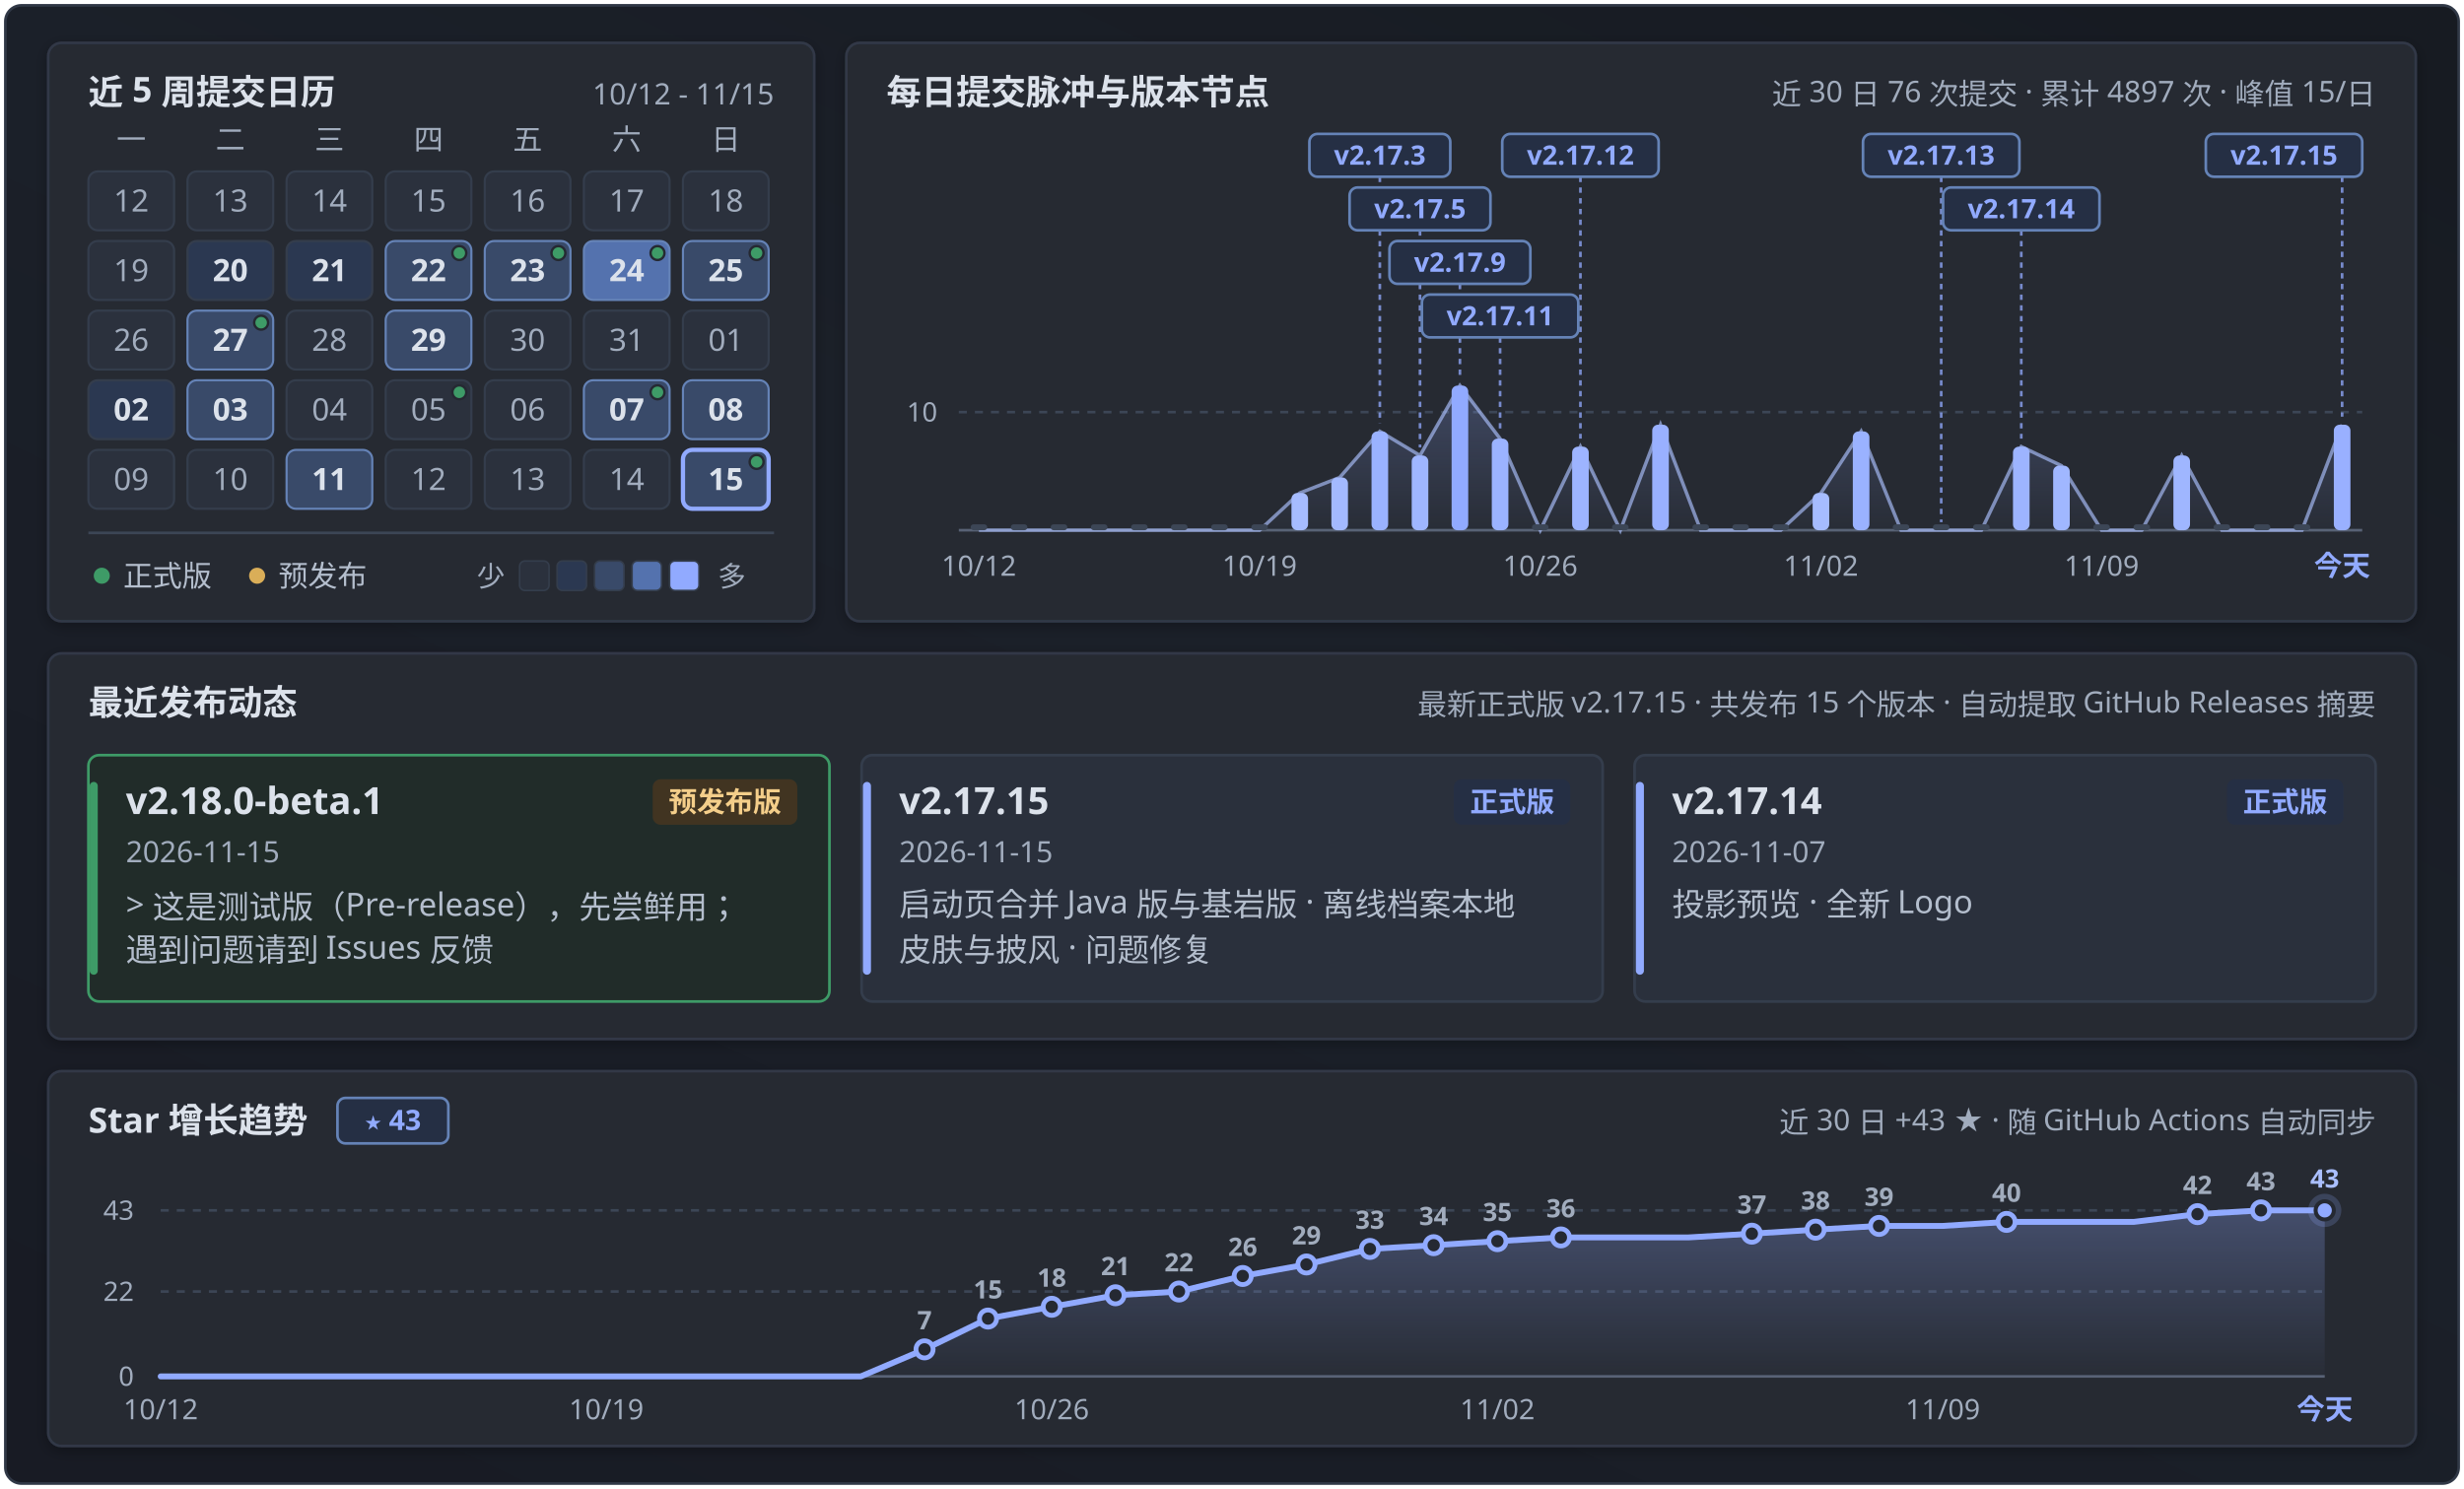
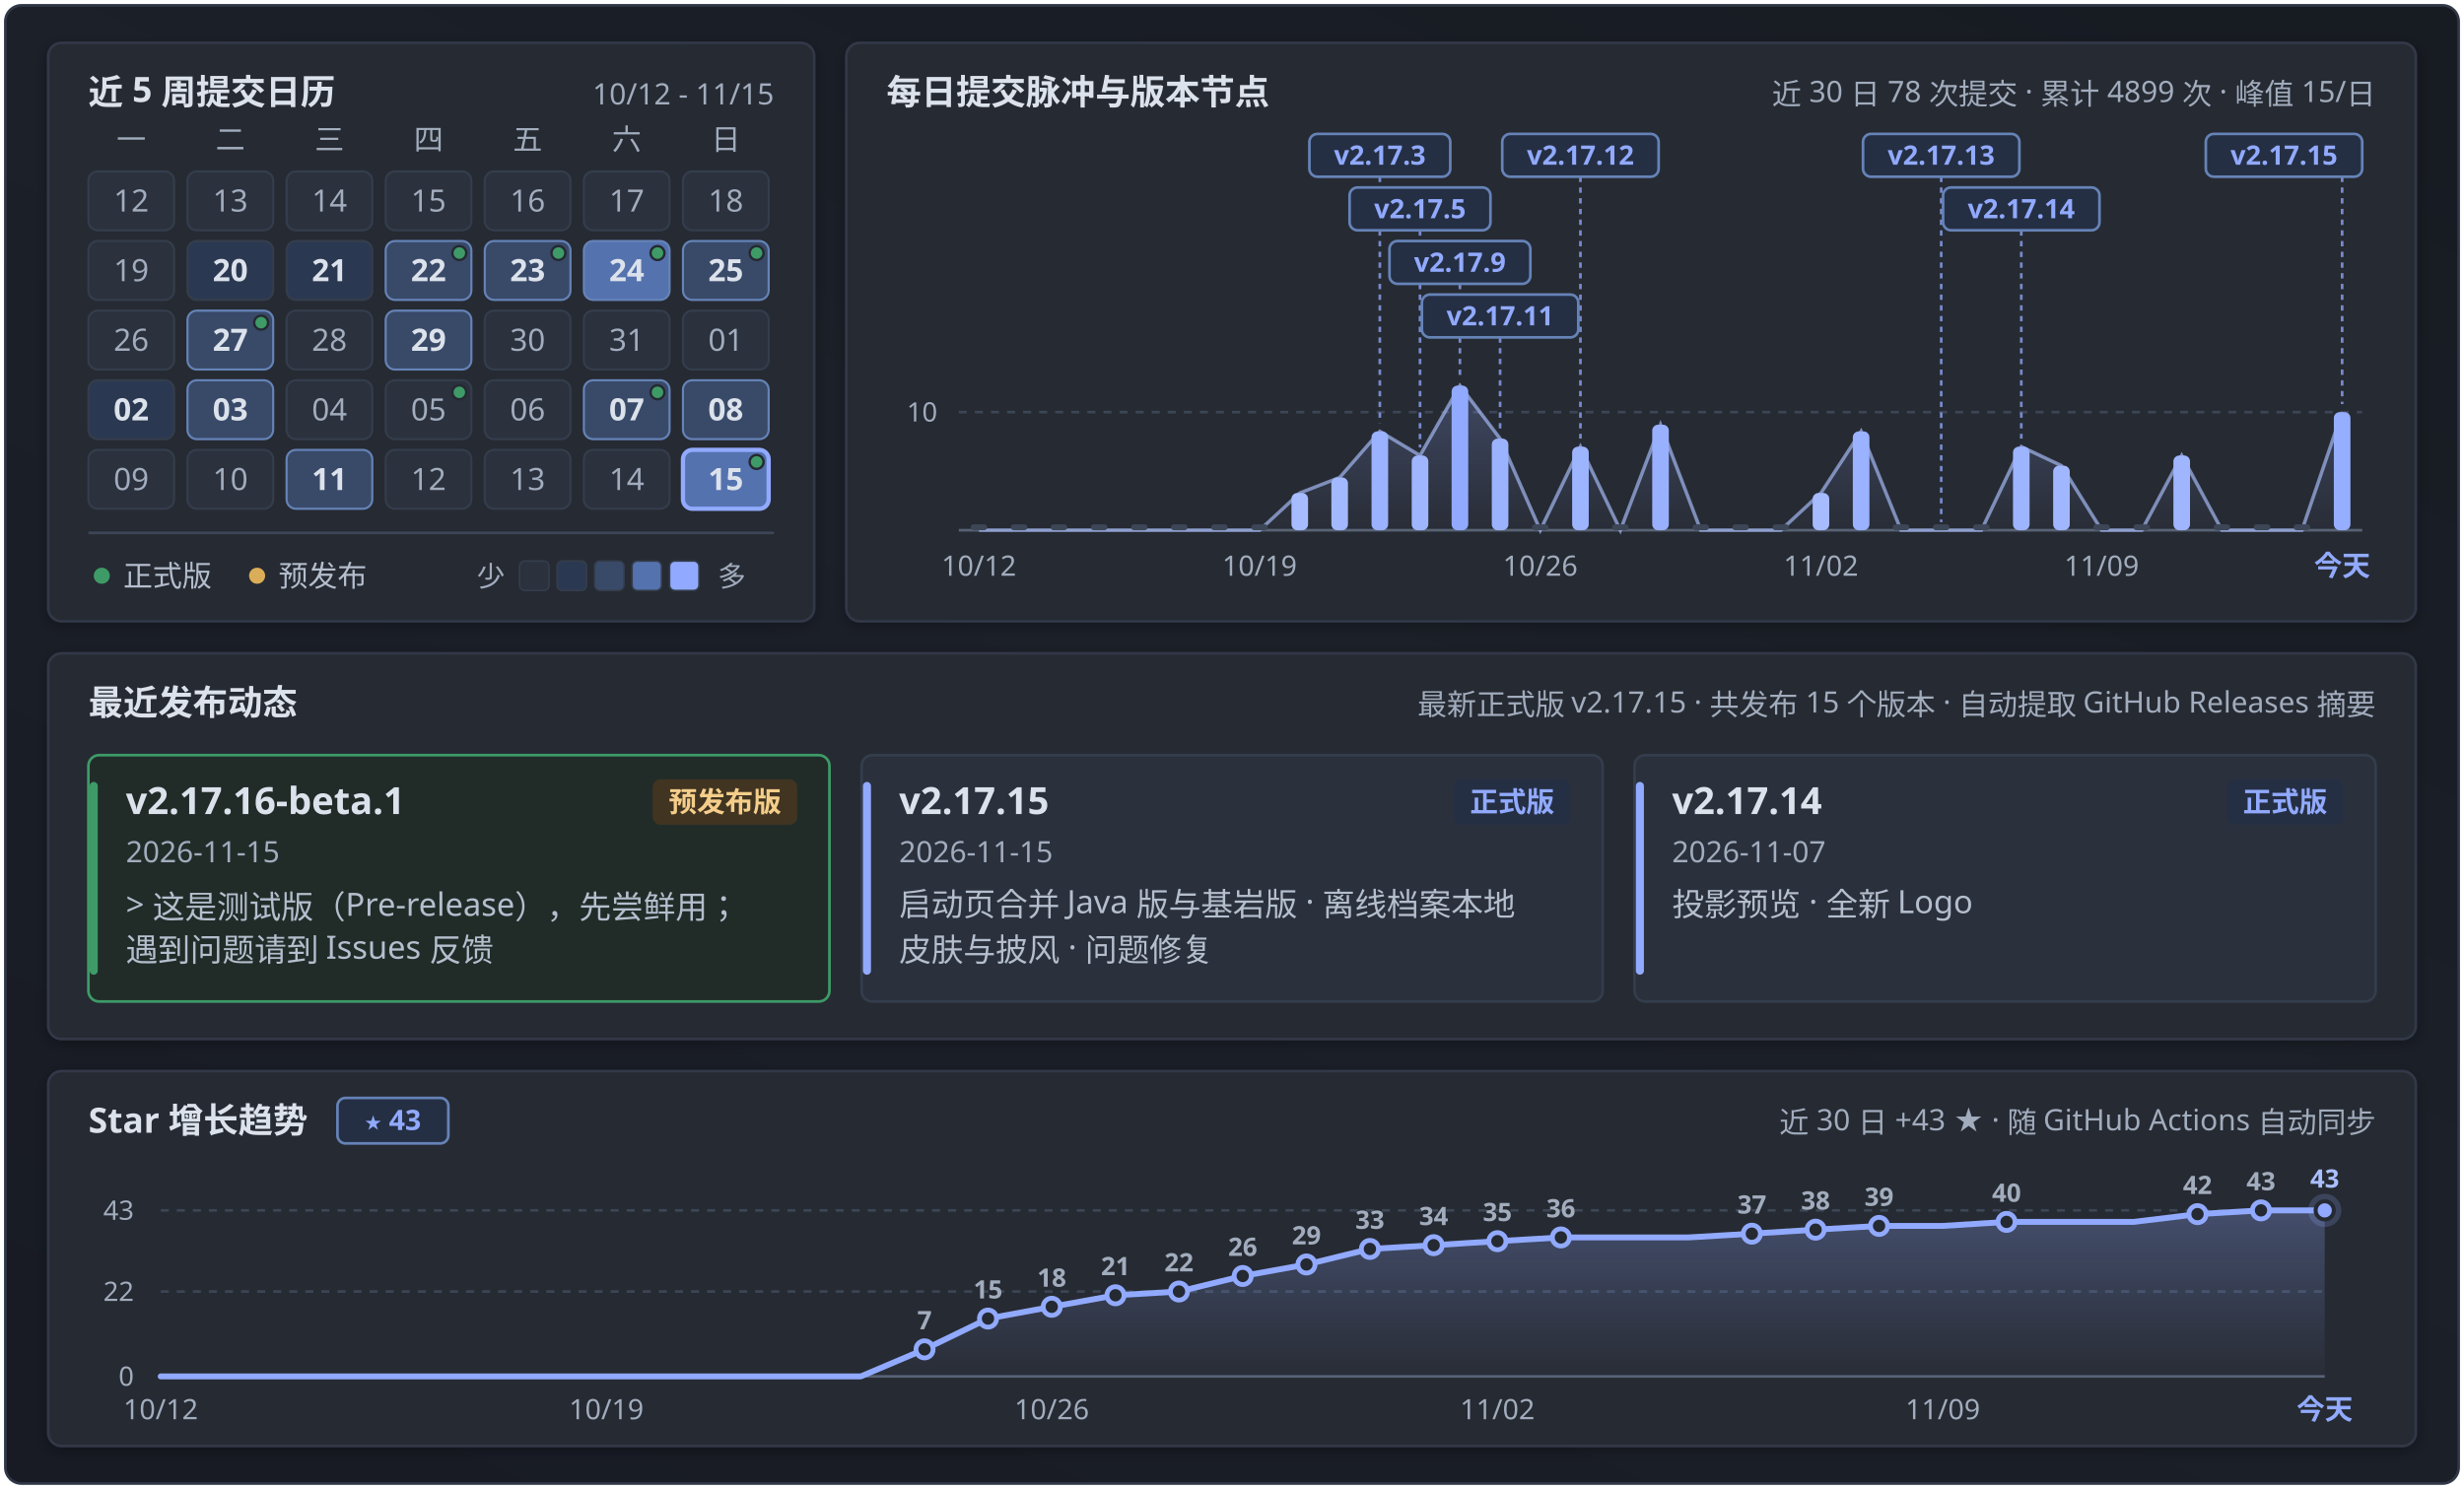
<svg xmlns="http://www.w3.org/2000/svg" width="920" height="556" viewBox="0 0 920 556" fill="none" role="img" aria-labelledby="calendar-title calendar-description">
  <defs>
    <linearGradient id="panFormGrad" x1="0.9" y1="0" x2="0.1" y2="1">
      <stop offset="0%" stop-color="#171b22" />
      <stop offset="45%" stop-color="#1b2029" />
      <stop offset="100%" stop-color="#181b24" />
    </linearGradient>
    <linearGradient id="pulseAreaGrad" x1="0" y1="0" x2="0" y2="1">
      <stop offset="0%" stop-color="#91aaff" stop-opacity="0.24" />
      <stop offset="100%" stop-color="#91aaff" stop-opacity="0.02" />
    </linearGradient>
    <linearGradient id="starAreaGrad" x1="0" y1="0" x2="0" y2="1">
      <stop offset="0%" stop-color="#91aaff" stop-opacity="0.28" />
      <stop offset="100%" stop-color="#91aaff" stop-opacity="0.02" />
    </linearGradient>
    <filter id="myCardShadow" x="-4%" y="-6%" width="108%" height="116%">
      <feDropShadow dx="0" dy="1.5" stdDeviation="2.5" flood-color="#000000" flood-opacity="0.28" />
    </filter>
    <clipPath id="windowClip">
      <rect x="2" y="2" width="916" height="552" rx="6" />
    </clipPath>
  </defs>
  <style>
  .sans { font-family: 'Microsoft YaHei UI', 'Microsoft YaHei', 'PingFang SC', 'Segoe UI', -apple-system, sans-serif; }
  .mono { font-family: 'Cascadia Mono', Consolas, 'Segoe UI', ui-monospace, monospace; font-variant-numeric: tabular-nums; }
</style>
  <g clip-path="url(#windowClip)">
    <rect x="2" y="2" width="916" height="552" fill="url(#panFormGrad)" />
    <rect x="18.0" y="16.0" width="286.0" height="216.0" rx="5" fill="#252932" stroke="#303846" stroke-width="1" filter="url(#myCardShadow)" />
    <text x="33.0" y="39.0" class="sans" font-size="13" font-weight="700" fill="#dce2eb" text-anchor="start">近 5 周提交日历</text>
    <text x="289.0" y="39.0" class="mono" font-size="11" font-weight="400" fill="#a1acbd" text-anchor="end">10/12 - 11/15</text>
    <text x="49.0" y="56.0" class="sans" font-size="11" font-weight="400" fill="#a1acbd" text-anchor="middle">一</text>
    <text x="86.0" y="56.0" class="sans" font-size="11" font-weight="400" fill="#a1acbd" text-anchor="middle">二</text>
    <text x="123.0" y="56.0" class="sans" font-size="11" font-weight="400" fill="#a1acbd" text-anchor="middle">三</text>
    <text x="160.0" y="56.0" class="sans" font-size="11" font-weight="400" fill="#a1acbd" text-anchor="middle">四</text>
    <text x="197.0" y="56.0" class="sans" font-size="11" font-weight="400" fill="#a1acbd" text-anchor="middle">五</text>
    <text x="234.0" y="56.0" class="sans" font-size="11" font-weight="400" fill="#a1acbd" text-anchor="middle">六</text>
    <text x="271.0" y="56.0" class="sans" font-size="11" font-weight="400" fill="#a1acbd" text-anchor="middle">日</text>
    <g opacity="1">
      <rect x="33.0" y="64.0" width="32" height="22" rx="3.5" fill="#2b313d" stroke="#343d4c" stroke-width="0.8" />
      <text x="49.0" y="79.0" class="mono" font-size="11.5" font-weight="400" fill="#a1acbd" text-anchor="middle">12</text>
    </g>
    <g opacity="1">
      <rect x="70.0" y="64.0" width="32" height="22" rx="3.5" fill="#2b313d" stroke="#343d4c" stroke-width="0.8" />
      <text x="86.0" y="79.0" class="mono" font-size="11.5" font-weight="400" fill="#a1acbd" text-anchor="middle">13</text>
    </g>
    <g opacity="1">
      <rect x="107.0" y="64.0" width="32" height="22" rx="3.5" fill="#2b313d" stroke="#343d4c" stroke-width="0.8" />
      <text x="123.0" y="79.0" class="mono" font-size="11.5" font-weight="400" fill="#a1acbd" text-anchor="middle">14</text>
    </g>
    <g opacity="1">
      <rect x="144.0" y="64.0" width="32" height="22" rx="3.5" fill="#2b313d" stroke="#343d4c" stroke-width="0.8" />
      <text x="160.0" y="79.0" class="mono" font-size="11.5" font-weight="400" fill="#a1acbd" text-anchor="middle">15</text>
    </g>
    <g opacity="1">
      <rect x="181.0" y="64.0" width="32" height="22" rx="3.5" fill="#2b313d" stroke="#343d4c" stroke-width="0.8" />
      <text x="197.0" y="79.0" class="mono" font-size="11.5" font-weight="400" fill="#a1acbd" text-anchor="middle">16</text>
    </g>
    <g opacity="1">
      <rect x="218.0" y="64.0" width="32" height="22" rx="3.5" fill="#2b313d" stroke="#343d4c" stroke-width="0.8" />
      <text x="234.0" y="79.0" class="mono" font-size="11.5" font-weight="400" fill="#a1acbd" text-anchor="middle">17</text>
    </g>
    <g opacity="1">
      <rect x="255.0" y="64.0" width="32" height="22" rx="3.5" fill="#2b313d" stroke="#343d4c" stroke-width="0.8" />
      <text x="271.0" y="79.0" class="mono" font-size="11.5" font-weight="400" fill="#a1acbd" text-anchor="middle">18</text>
    </g>
    <g opacity="1">
      <rect x="33.0" y="90.0" width="32" height="22" rx="3.5" fill="#2b313d" stroke="#343d4c" stroke-width="0.8" />
      <text x="49.0" y="105.0" class="mono" font-size="11.5" font-weight="400" fill="#a1acbd" text-anchor="middle">19</text>
    </g>
    <g opacity="1">
      <rect x="70.0" y="90.0" width="32" height="22" rx="3.5" fill="#2b3851" stroke="#343d4c" stroke-width="0.8" />
      <text x="86.0" y="105.0" class="mono" font-size="11.5" font-weight="700" fill="#dce2eb" text-anchor="middle">20</text>
    </g>
    <g opacity="1">
      <rect x="107.0" y="90.0" width="32" height="22" rx="3.5" fill="#2b3851" stroke="#343d4c" stroke-width="0.8" />
      <text x="123.0" y="105.0" class="mono" font-size="11.5" font-weight="700" fill="#dce2eb" text-anchor="middle">21</text>
    </g>
    <g opacity="1">
      <rect x="144.0" y="90.0" width="32" height="22" rx="3.5" fill="#394a69" stroke="#6583b7" stroke-width="0.8" />
      <text x="160.0" y="105.0" class="mono" font-size="11.5" font-weight="700" fill="#dce2eb" text-anchor="middle">22</text>
      <circle cx="171.5" cy="94.5" r="2.6" fill="#3e9b67" stroke="#252932" stroke-width="0.9" />
    </g>
    <g opacity="1">
      <rect x="181.0" y="90.0" width="32" height="22" rx="3.5" fill="#394a69" stroke="#6583b7" stroke-width="0.8" />
      <text x="197.0" y="105.0" class="mono" font-size="11.5" font-weight="700" fill="#dce2eb" text-anchor="middle">23</text>
      <circle cx="208.5" cy="94.5" r="2.6" fill="#3e9b67" stroke="#252932" stroke-width="0.9" />
    </g>
    <g opacity="1">
      <rect x="218.0" y="90.0" width="32" height="22" rx="3.5" fill="#5472ae" stroke="#6583b7" stroke-width="0.8" />
      <text x="234.0" y="105.0" class="mono" font-size="11.5" font-weight="700" fill="#dce2eb" text-anchor="middle">24</text>
      <circle cx="245.5" cy="94.5" r="2.6" fill="#3e9b67" stroke="#252932" stroke-width="0.9" />
    </g>
    <g opacity="1">
      <rect x="255.0" y="90.0" width="32" height="22" rx="3.5" fill="#394a69" stroke="#6583b7" stroke-width="0.8" />
      <text x="271.0" y="105.0" class="mono" font-size="11.5" font-weight="700" fill="#dce2eb" text-anchor="middle">25</text>
      <circle cx="282.5" cy="94.5" r="2.6" fill="#3e9b67" stroke="#252932" stroke-width="0.9" />
    </g>
    <g opacity="1">
      <rect x="33.0" y="116.0" width="32" height="22" rx="3.5" fill="#2b313d" stroke="#343d4c" stroke-width="0.8" />
      <text x="49.0" y="131.0" class="mono" font-size="11.5" font-weight="400" fill="#a1acbd" text-anchor="middle">26</text>
    </g>
    <g opacity="1">
      <rect x="70.0" y="116.0" width="32" height="22" rx="3.5" fill="#394a69" stroke="#6583b7" stroke-width="0.8" />
      <text x="86.0" y="131.0" class="mono" font-size="11.5" font-weight="700" fill="#dce2eb" text-anchor="middle">27</text>
      <circle cx="97.5" cy="120.5" r="2.6" fill="#3e9b67" stroke="#252932" stroke-width="0.9" />
    </g>
    <g opacity="1">
      <rect x="107.0" y="116.0" width="32" height="22" rx="3.5" fill="#2b313d" stroke="#343d4c" stroke-width="0.8" />
      <text x="123.0" y="131.0" class="mono" font-size="11.5" font-weight="400" fill="#a1acbd" text-anchor="middle">28</text>
    </g>
    <g opacity="1">
      <rect x="144.0" y="116.0" width="32" height="22" rx="3.5" fill="#394a69" stroke="#6583b7" stroke-width="0.8" />
      <text x="160.0" y="131.0" class="mono" font-size="11.5" font-weight="700" fill="#dce2eb" text-anchor="middle">29</text>
    </g>
    <g opacity="1">
      <rect x="181.0" y="116.0" width="32" height="22" rx="3.5" fill="#2b313d" stroke="#343d4c" stroke-width="0.8" />
      <text x="197.0" y="131.0" class="mono" font-size="11.5" font-weight="400" fill="#a1acbd" text-anchor="middle">30</text>
    </g>
    <g opacity="1">
      <rect x="218.0" y="116.0" width="32" height="22" rx="3.5" fill="#2b313d" stroke="#343d4c" stroke-width="0.8" />
      <text x="234.0" y="131.0" class="mono" font-size="11.5" font-weight="400" fill="#a1acbd" text-anchor="middle">31</text>
    </g>
    <g opacity="1">
      <rect x="255.0" y="116.0" width="32" height="22" rx="3.5" fill="#2b313d" stroke="#343d4c" stroke-width="0.8" />
      <text x="271.0" y="131.0" class="mono" font-size="11.5" font-weight="400" fill="#a1acbd" text-anchor="middle">01</text>
    </g>
    <g opacity="1">
      <rect x="33.0" y="142.0" width="32" height="22" rx="3.5" fill="#2b3851" stroke="#343d4c" stroke-width="0.8" />
      <text x="49.0" y="157.0" class="mono" font-size="11.5" font-weight="700" fill="#dce2eb" text-anchor="middle">02</text>
    </g>
    <g opacity="1">
      <rect x="70.0" y="142.0" width="32" height="22" rx="3.5" fill="#394a69" stroke="#6583b7" stroke-width="0.8" />
      <text x="86.0" y="157.0" class="mono" font-size="11.5" font-weight="700" fill="#dce2eb" text-anchor="middle">03</text>
    </g>
    <g opacity="1">
      <rect x="107.0" y="142.0" width="32" height="22" rx="3.5" fill="#2b313d" stroke="#343d4c" stroke-width="0.8" />
      <text x="123.0" y="157.0" class="mono" font-size="11.5" font-weight="400" fill="#a1acbd" text-anchor="middle">04</text>
    </g>
    <g opacity="1">
      <rect x="144.0" y="142.0" width="32" height="22" rx="3.5" fill="#2b313d" stroke="#343d4c" stroke-width="0.8" />
      <text x="160.0" y="157.0" class="mono" font-size="11.5" font-weight="400" fill="#a1acbd" text-anchor="middle">05</text>
      <circle cx="171.5" cy="146.5" r="2.6" fill="#3e9b67" stroke="#252932" stroke-width="0.9" />
    </g>
    <g opacity="1">
      <rect x="181.0" y="142.0" width="32" height="22" rx="3.5" fill="#2b313d" stroke="#343d4c" stroke-width="0.8" />
      <text x="197.0" y="157.0" class="mono" font-size="11.5" font-weight="400" fill="#a1acbd" text-anchor="middle">06</text>
    </g>
    <g opacity="1">
      <rect x="218.0" y="142.0" width="32" height="22" rx="3.5" fill="#394a69" stroke="#6583b7" stroke-width="0.8" />
      <text x="234.0" y="157.0" class="mono" font-size="11.5" font-weight="700" fill="#dce2eb" text-anchor="middle">07</text>
      <circle cx="245.5" cy="146.5" r="2.6" fill="#3e9b67" stroke="#252932" stroke-width="0.9" />
    </g>
    <g opacity="1">
      <rect x="255.0" y="142.0" width="32" height="22" rx="3.5" fill="#394a69" stroke="#6583b7" stroke-width="0.8" />
      <text x="271.0" y="157.0" class="mono" font-size="11.5" font-weight="700" fill="#dce2eb" text-anchor="middle">08</text>
    </g>
    <g opacity="1">
      <rect x="33.0" y="168.0" width="32" height="22" rx="3.5" fill="#2b313d" stroke="#343d4c" stroke-width="0.8" />
      <text x="49.0" y="183.0" class="mono" font-size="11.5" font-weight="400" fill="#a1acbd" text-anchor="middle">09</text>
    </g>
    <g opacity="1">
      <rect x="70.0" y="168.0" width="32" height="22" rx="3.5" fill="#2b313d" stroke="#343d4c" stroke-width="0.8" />
      <text x="86.0" y="183.0" class="mono" font-size="11.5" font-weight="400" fill="#a1acbd" text-anchor="middle">10</text>
    </g>
    <g opacity="1">
      <rect x="107.0" y="168.0" width="32" height="22" rx="3.5" fill="#394a69" stroke="#6583b7" stroke-width="0.8" />
      <text x="123.0" y="183.0" class="mono" font-size="11.5" font-weight="700" fill="#dce2eb" text-anchor="middle">11</text>
    </g>
    <g opacity="1">
      <rect x="144.0" y="168.0" width="32" height="22" rx="3.5" fill="#2b313d" stroke="#343d4c" stroke-width="0.8" />
      <text x="160.0" y="183.0" class="mono" font-size="11.5" font-weight="400" fill="#a1acbd" text-anchor="middle">12</text>
    </g>
    <g opacity="1">
      <rect x="181.0" y="168.0" width="32" height="22" rx="3.5" fill="#2b313d" stroke="#343d4c" stroke-width="0.8" />
      <text x="197.0" y="183.0" class="mono" font-size="11.5" font-weight="400" fill="#a1acbd" text-anchor="middle">13</text>
    </g>
    <g opacity="1">
      <rect x="218.0" y="168.0" width="32" height="22" rx="3.5" fill="#2b313d" stroke="#343d4c" stroke-width="0.8" />
      <text x="234.0" y="183.0" class="mono" font-size="11.5" font-weight="400" fill="#a1acbd" text-anchor="middle">14</text>
    </g>
    <g opacity="1">
-       <rect x="255.0" y="168.0" width="32" height="22" rx="3.5" fill="#394a69" stroke="#91aaff" stroke-width="1.6" />
+       <rect x="255.0" y="168.0" width="32" height="22" rx="3.5" fill="#5472ae" stroke="#91aaff" stroke-width="1.6" />
      <text x="271.0" y="183.0" class="mono" font-size="11.5" font-weight="700" fill="#dce2eb" text-anchor="middle">15</text>
      <circle cx="282.5" cy="172.5" r="2.6" fill="#3e9b67" stroke="#252932" stroke-width="0.9" />
    </g>
    <line x1="33" y1="199" x2="289" y2="199" stroke="#3c4656" stroke-width="1" />
    <circle cx="38" cy="215" r="3" fill="#3e9b67" />
    <text x="46.0" y="219.0" class="sans" font-size="11" font-weight="400" fill="#b4becd" text-anchor="start">正式版</text>
    <circle cx="96" cy="215" r="3" fill="#daae58" />
    <text x="104.0" y="219.0" class="sans" font-size="11" font-weight="400" fill="#b4becd" text-anchor="start">预发布</text>
    <text x="178.0" y="219.0" class="sans" font-size="10.5" font-weight="400" fill="#a1acbd" text-anchor="start">少</text>
    <rect x="194" y="209.5" width="11" height="11" rx="2" fill="#2b313d" stroke="#343d4c" stroke-width="0.6" />
    <rect x="208" y="209.5" width="11" height="11" rx="2" fill="#2b3851" stroke="#343d4c" stroke-width="0.6" />
    <rect x="222" y="209.5" width="11" height="11" rx="2" fill="#394a69" stroke="#343d4c" stroke-width="0.6" />
    <rect x="236" y="209.5" width="11" height="11" rx="2" fill="#5472ae" stroke="#343d4c" stroke-width="0.6" />
    <rect x="250" y="209.5" width="11" height="11" rx="2" fill="#91aaff" stroke="#343d4c" stroke-width="0.6" />
    <text x="268.0" y="219.0" class="sans" font-size="10.5" font-weight="400" fill="#a1acbd" text-anchor="start">多</text>
    <rect x="316.0" y="16.0" width="586.0" height="216.0" rx="5" fill="#252932" stroke="#303846" stroke-width="1" filter="url(#myCardShadow)" />
    <text x="331.0" y="39.0" class="sans" font-size="13" font-weight="700" fill="#dce2eb" text-anchor="start">每日提交脉冲与版本节点</text>
-     <text x="887.0" y="39.0" class="sans" font-size="11" font-weight="400" fill="#a1acbd" text-anchor="end">近 30 日 76 次提交 · 累计 4897 次 · 峰值 15/日</text>
+     <text x="887.0" y="39.0" class="sans" font-size="11" font-weight="400" fill="#a1acbd" text-anchor="end">近 30 日 78 次提交 · 累计 4899 次 · 峰值 15/日</text>
    <line x1="358.0" y1="153.9" x2="882.0" y2="153.9" stroke="#3c4656" stroke-width="1" stroke-dasharray="3 3" />
    <text x="350.0" y="157.4" class="mono" font-size="10" font-weight="400" fill="#a1acbd" text-anchor="end">10</text>
    <line x1="358.0" y1="198.0" x2="882.0" y2="198.0" stroke="#586275" stroke-width="1" />
-     <path d="M 365.5,198.0 L 365.5,198.0 L 380.5,198.0 L 395.4,198.0 L 410.4,198.0 L 425.4,198.0 L 440.3,198.0 L 455.3,198.0 L 470.3,198.0 L 485.3,184.1 L 500.2,178.3 L 515.2,161.1 L 530.2,170.1 L 545.1,144.0 L 560.1,163.8 L 575.1,198.0 L 590.1,166.8 L 605.0,198.0 L 620.0,158.6 L 635.0,198.0 L 649.9,198.0 L 664.9,198.0 L 679.9,184.1 L 694.9,161.1 L 709.8,198.0 L 724.8,198.0 L 739.8,198.0 L 754.7,166.8 L 769.7,173.9 L 784.7,198.0 L 799.7,198.0 L 814.6,170.1 L 829.6,198.0 L 844.6,198.0 L 859.5,198.0 L 874.5,158.6 L 874.5,198.0 Z" fill="url(#pulseAreaGrad)" />
-     <path d="M 365.5,198.0 L 380.5,198.0 L 395.4,198.0 L 410.4,198.0 L 425.4,198.0 L 440.3,198.0 L 455.3,198.0 L 470.3,198.0 L 485.3,184.1 L 500.2,178.3 L 515.2,161.1 L 530.2,170.1 L 545.1,144.0 L 560.1,163.8 L 575.1,198.0 L 590.1,166.8 L 605.0,198.0 L 620.0,158.6 L 635.0,198.0 L 649.9,198.0 L 664.9,198.0 L 679.9,184.1 L 694.9,161.1 L 709.8,198.0 L 724.8,198.0 L 739.8,198.0 L 754.7,166.8 L 769.7,173.9 L 784.7,198.0 L 799.7,198.0 L 814.6,170.1 L 829.6,198.0 L 844.6,198.0 L 859.5,198.0 L 874.5,158.6" fill="none" stroke="#adc2ff" stroke-width="1.3" stroke-opacity="0.65" />
+     <path d="M 365.5,198.0 L 365.5,198.0 L 380.5,198.0 L 395.4,198.0 L 410.4,198.0 L 425.4,198.0 L 440.3,198.0 L 455.3,198.0 L 470.3,198.0 L 485.3,184.1 L 500.2,178.3 L 515.2,161.1 L 530.2,170.1 L 545.1,144.0 L 560.1,163.8 L 575.1,198.0 L 590.1,166.8 L 605.0,198.0 L 620.0,158.6 L 635.0,198.0 L 649.9,198.0 L 664.9,198.0 L 679.9,184.1 L 694.9,161.1 L 709.8,198.0 L 724.8,198.0 L 739.8,198.0 L 754.7,166.8 L 769.7,173.9 L 784.7,198.0 L 799.7,198.0 L 814.6,170.1 L 829.6,198.0 L 844.6,198.0 L 859.5,198.0 L 874.5,153.9 L 874.5,198.0 Z" fill="url(#pulseAreaGrad)" />
+     <path d="M 365.5,198.0 L 380.5,198.0 L 395.4,198.0 L 410.4,198.0 L 425.4,198.0 L 440.3,198.0 L 455.3,198.0 L 470.3,198.0 L 485.3,184.1 L 500.2,178.3 L 515.2,161.1 L 530.2,170.1 L 545.1,144.0 L 560.1,163.8 L 575.1,198.0 L 590.1,166.8 L 605.0,198.0 L 620.0,158.6 L 635.0,198.0 L 649.9,198.0 L 664.9,198.0 L 679.9,184.1 L 694.9,161.1 L 709.8,198.0 L 724.8,198.0 L 739.8,198.0 L 754.7,166.8 L 769.7,173.9 L 784.7,198.0 L 799.7,198.0 L 814.6,170.1 L 829.6,198.0 L 844.6,198.0 L 859.5,198.0 L 874.5,153.9" fill="none" stroke="#adc2ff" stroke-width="1.3" stroke-opacity="0.65" />
    <line x1="515.2" y1="66.0" x2="515.2" y2="158.1" stroke="#91aaff" stroke-width="1" stroke-dasharray="2 2" opacity="0.75" />
    <line x1="530.2" y1="86.0" x2="530.2" y2="167.1" stroke="#91aaff" stroke-width="1" stroke-dasharray="2 2" opacity="0.75" />
    <line x1="545.1" y1="106.0" x2="545.1" y2="141.0" stroke="#91aaff" stroke-width="1" stroke-dasharray="2 2" opacity="0.75" />
    <line x1="560.1" y1="126.0" x2="560.1" y2="160.8" stroke="#91aaff" stroke-width="1" stroke-dasharray="2 2" opacity="0.75" />
    <line x1="590.1" y1="66.0" x2="590.1" y2="163.8" stroke="#91aaff" stroke-width="1" stroke-dasharray="2 2" opacity="0.75" />
    <line x1="724.8" y1="66.0" x2="724.8" y2="195.0" stroke="#91aaff" stroke-width="1" stroke-dasharray="2 2" opacity="0.75" />
    <line x1="754.7" y1="86.0" x2="754.7" y2="163.8" stroke="#91aaff" stroke-width="1" stroke-dasharray="2 2" opacity="0.75" />
-     <line x1="874.5" y1="66.0" x2="874.5" y2="155.6" stroke="#91aaff" stroke-width="1" stroke-dasharray="2 2" opacity="0.75" />
+     <line x1="874.5" y1="66.0" x2="874.5" y2="150.9" stroke="#91aaff" stroke-width="1" stroke-dasharray="2 2" opacity="0.75" />
    <g>
      <rect x="362.4" y="195.8" width="6.2" height="2.2" rx="1.1" fill="#3c4656" />
    </g>
    <g>
      <rect x="377.4" y="195.8" width="6.2" height="2.2" rx="1.1" fill="#3c4656" />
    </g>
    <g>
      <rect x="392.3" y="195.8" width="6.2" height="2.2" rx="1.1" fill="#3c4656" />
    </g>
    <g>
      <rect x="407.3" y="195.8" width="6.2" height="2.2" rx="1.1" fill="#3c4656" />
    </g>
    <g>
      <rect x="422.3" y="195.8" width="6.2" height="2.2" rx="1.1" fill="#3c4656" />
    </g>
    <g>
      <rect x="437.2" y="195.8" width="6.2" height="2.2" rx="1.1" fill="#3c4656" />
    </g>
    <g>
      <rect x="452.2" y="195.8" width="6.2" height="2.2" rx="1.1" fill="#3c4656" />
    </g>
    <g>
      <rect x="467.2" y="195.8" width="6.2" height="2.2" rx="1.1" fill="#3c4656" />
    </g>
    <g>
      <rect x="482.2" y="184.1" width="6.2" height="13.9" rx="2.2" fill="#a6bcff" />
    </g>
    <g>
      <rect x="497.1" y="178.3" width="6.2" height="19.7" rx="2.2" fill="#a3b9ff" />
    </g>
    <g>
      <rect x="512.1" y="161.1" width="6.2" height="36.9" rx="2.2" fill="#9ab2ff" />
    </g>
    <g>
      <rect x="527.1" y="170.1" width="6.2" height="27.9" rx="2.2" fill="#9fb6ff" />
    </g>
    <g>
      <rect x="542.0" y="144.0" width="6.2" height="54.0" rx="2.2" fill="#91aaff" />
    </g>
    <g>
      <rect x="557.0" y="163.8" width="6.2" height="34.2" rx="2.2" fill="#9bb3ff" />
    </g>
    <g>
      <rect x="572.0" y="195.8" width="6.2" height="2.2" rx="1.1" fill="#3c4656" />
    </g>
    <g>
      <rect x="587.0" y="166.8" width="6.2" height="31.2" rx="2.2" fill="#9db4ff" />
    </g>
    <g>
      <rect x="601.9" y="195.8" width="6.2" height="2.2" rx="1.1" fill="#3c4656" />
    </g>
    <g>
      <rect x="616.9" y="158.6" width="6.2" height="39.4" rx="2.2" fill="#99b0ff" />
    </g>
    <g>
      <rect x="631.9" y="195.8" width="6.2" height="2.2" rx="1.1" fill="#3c4656" />
    </g>
    <g>
      <rect x="646.8" y="195.8" width="6.2" height="2.2" rx="1.1" fill="#3c4656" />
    </g>
    <g>
      <rect x="661.8" y="195.8" width="6.2" height="2.2" rx="1.1" fill="#3c4656" />
    </g>
    <g>
      <rect x="676.8" y="184.1" width="6.2" height="13.9" rx="2.2" fill="#a6bcff" />
    </g>
    <g>
      <rect x="691.8" y="161.1" width="6.2" height="36.9" rx="2.2" fill="#9ab2ff" />
    </g>
    <g>
      <rect x="706.7" y="195.8" width="6.2" height="2.2" rx="1.1" fill="#3c4656" />
    </g>
    <g>
      <rect x="721.7" y="195.8" width="6.2" height="2.2" rx="1.1" fill="#3c4656" />
    </g>
    <g>
      <rect x="736.7" y="195.8" width="6.2" height="2.2" rx="1.1" fill="#3c4656" />
    </g>
    <g>
      <rect x="751.6" y="166.8" width="6.2" height="31.2" rx="2.2" fill="#9db4ff" />
    </g>
    <g>
      <rect x="766.6" y="173.9" width="6.2" height="24.1" rx="2.2" fill="#a0b7ff" />
    </g>
    <g>
      <rect x="781.6" y="195.8" width="6.2" height="2.2" rx="1.1" fill="#3c4656" />
    </g>
    <g>
      <rect x="796.6" y="195.8" width="6.2" height="2.2" rx="1.1" fill="#3c4656" />
    </g>
    <g>
      <rect x="811.5" y="170.1" width="6.2" height="27.9" rx="2.2" fill="#9fb6ff" />
    </g>
    <g>
      <rect x="826.5" y="195.8" width="6.2" height="2.2" rx="1.1" fill="#3c4656" />
    </g>
    <g>
      <rect x="841.5" y="195.8" width="6.2" height="2.2" rx="1.1" fill="#3c4656" />
    </g>
    <g>
      <rect x="856.4" y="195.8" width="6.2" height="2.2" rx="1.1" fill="#3c4656" />
    </g>
    <g>
-       <rect x="871.4" y="158.6" width="6.2" height="39.4" rx="2.2" fill="#99b0ff" />
+       <rect x="871.4" y="153.9" width="6.2" height="44.1" rx="2.2" fill="#96aeff" />
    </g>
    <rect x="488.9" y="50.0" width="52.6" height="16" rx="3" fill="#252f44" stroke="#6583b7" stroke-width="1" />
    <text x="515.2" y="61.5" class="mono" font-size="10" font-weight="700" fill="#91aaff" text-anchor="middle">v2.17.3</text>
    <rect x="503.9" y="70.0" width="52.6" height="16" rx="3" fill="#252f44" stroke="#6583b7" stroke-width="1" />
    <text x="530.2" y="81.5" class="mono" font-size="10" font-weight="700" fill="#91aaff" text-anchor="middle">v2.17.5</text>
    <rect x="518.8" y="90.0" width="52.6" height="16" rx="3" fill="#252f44" stroke="#6583b7" stroke-width="1" />
    <text x="545.1" y="101.5" class="mono" font-size="10" font-weight="700" fill="#91aaff" text-anchor="middle">v2.17.9</text>
    <rect x="530.9" y="110.0" width="58.4" height="16" rx="3" fill="#252f44" stroke="#6583b7" stroke-width="1" />
    <text x="560.1" y="121.5" class="mono" font-size="10" font-weight="700" fill="#91aaff" text-anchor="middle">v2.17.11</text>
    <rect x="560.9" y="50.0" width="58.4" height="16" rx="3" fill="#252f44" stroke="#6583b7" stroke-width="1" />
    <text x="590.1" y="61.5" class="mono" font-size="10" font-weight="700" fill="#91aaff" text-anchor="middle">v2.17.12</text>
    <rect x="695.6" y="50.0" width="58.4" height="16" rx="3" fill="#252f44" stroke="#6583b7" stroke-width="1" />
    <text x="724.8" y="61.5" class="mono" font-size="10" font-weight="700" fill="#91aaff" text-anchor="middle">v2.17.13</text>
    <rect x="725.5" y="70.0" width="58.4" height="16" rx="3" fill="#252f44" stroke="#6583b7" stroke-width="1" />
    <text x="754.7" y="81.5" class="mono" font-size="10" font-weight="700" fill="#91aaff" text-anchor="middle">v2.17.14</text>
    <rect x="823.6" y="50.0" width="58.4" height="16" rx="3" fill="#252f44" stroke="#6583b7" stroke-width="1" />
    <text x="852.8" y="61.5" class="mono" font-size="10" font-weight="700" fill="#91aaff" text-anchor="middle">v2.17.15</text>
    <text x="365.5" y="215.0" class="mono" font-size="10.5" font-weight="400" fill="#a1acbd" text-anchor="middle">10/12</text>
    <text x="470.3" y="215.0" class="mono" font-size="10.5" font-weight="400" fill="#a1acbd" text-anchor="middle">10/19</text>
    <text x="575.1" y="215.0" class="mono" font-size="10.5" font-weight="400" fill="#a1acbd" text-anchor="middle">10/26</text>
    <text x="679.9" y="215.0" class="mono" font-size="10.5" font-weight="400" fill="#a1acbd" text-anchor="middle">11/02</text>
    <text x="784.7" y="215.0" class="mono" font-size="10.5" font-weight="400" fill="#a1acbd" text-anchor="middle">11/09</text>
    <text x="874.5" y="215.0" class="sans" font-size="10.5" font-weight="700" fill="#91aaff" text-anchor="middle">今天</text>
    <rect x="18.0" y="244.0" width="884.0" height="144.0" rx="5" fill="#252932" stroke="#303846" stroke-width="1" filter="url(#myCardShadow)" />
    <text x="33.0" y="267.0" class="sans" font-size="13" font-weight="700" fill="#dce2eb" text-anchor="start">最近发布动态</text>
    <text x="887.0" y="267.0" class="sans" font-size="11" font-weight="400" fill="#a1acbd" text-anchor="end">最新正式版 v2.17.15 · 共发布 15 个版本 · 自动提取 GitHub Releases 摘要</text>
    <g>
      <rect x="33.0" y="282.0" width="276.7" height="92.0" rx="4" fill="#212c29" stroke="#3e9b67" stroke-width="1" />
      <rect x="33.5" y="292.0" width="3" height="72.0" rx="1.5" fill="#3e9b67" />
-       <text x="47.0" y="304.0" class="mono" font-size="14" font-weight="700" fill="#dce2eb" text-anchor="start">v2.18.0-beta.1</text>
+       <text x="47.0" y="304.0" class="mono" font-size="14" font-weight="700" fill="#dce2eb" text-anchor="start">v2.17.16-beta.1</text>
      <rect x="243.7" y="291.0" width="54.0" height="17" rx="3" fill="#413421" />
      <text x="270.7" y="303.2" class="sans" font-size="10.5" font-weight="600" fill="#f4ce8a" text-anchor="middle">预发布版</text>
      <text x="47.0" y="322.0" class="mono" font-size="11" font-weight="400" fill="#a1acbd" text-anchor="start">2026-11-15</text>
      <text x="47.0" y="342.0" class="sans" font-size="12" font-weight="400" fill="#b4becd" text-anchor="start">&gt; 这是测试版（Pre-release），先尝鲜用；</text>
      <text x="47.0" y="359.0" class="sans" font-size="12" font-weight="400" fill="#b4becd" text-anchor="start">遇到问题请到 Issues 反馈</text>
    </g>
    <g>
      <rect x="321.7" y="282.0" width="276.7" height="92.0" rx="4" fill="#2a303c" stroke="#343d4c" stroke-width="1" />
      <rect x="322.2" y="292.0" width="3" height="72.0" rx="1.5" fill="#91aaff" />
      <text x="335.7" y="304.0" class="mono" font-size="14" font-weight="700" fill="#dce2eb" text-anchor="start">v2.17.15</text>
      <rect x="542.8" y="291.0" width="43.5" height="17" rx="3" fill="#252f44" />
      <text x="564.6" y="303.2" class="sans" font-size="10.5" font-weight="600" fill="#91aaff" text-anchor="middle">正式版</text>
      <text x="335.7" y="322.0" class="mono" font-size="11" font-weight="400" fill="#a1acbd" text-anchor="start">2026-11-15</text>
      <text x="335.7" y="342.0" class="sans" font-size="12" font-weight="400" fill="#b4becd" text-anchor="start">启动页合并 Java 版与基岩版 · 离线档案本地</text>
      <text x="335.7" y="359.0" class="sans" font-size="12" font-weight="400" fill="#b4becd" text-anchor="start">皮肤与披风 · 问题修复</text>
    </g>
    <g>
      <rect x="610.3" y="282.0" width="276.7" height="92.0" rx="4" fill="#2a303c" stroke="#343d4c" stroke-width="1" />
      <rect x="610.8" y="292.0" width="3" height="72.0" rx="1.5" fill="#91aaff" />
      <text x="624.3" y="304.0" class="mono" font-size="14" font-weight="700" fill="#dce2eb" text-anchor="start">v2.17.14</text>
      <rect x="831.5" y="291.0" width="43.5" height="17" rx="3" fill="#252f44" />
      <text x="853.2" y="303.2" class="sans" font-size="10.5" font-weight="600" fill="#91aaff" text-anchor="middle">正式版</text>
      <text x="624.3" y="322.0" class="mono" font-size="11" font-weight="400" fill="#a1acbd" text-anchor="start">2026-11-07</text>
      <text x="624.3" y="342.0" class="sans" font-size="12" font-weight="400" fill="#b4becd" text-anchor="start">投影预览 · 全新 Logo</text>
    </g>
    <rect x="18.0" y="400.0" width="884.0" height="140.0" rx="5" fill="#252932" stroke="#303846" stroke-width="1" filter="url(#myCardShadow)" />
    <text x="33.0" y="423.0" class="sans" font-size="13" font-weight="700" fill="#dce2eb" text-anchor="start">Star 增长趋势</text>
    <rect x="126.0" y="410.0" width="41.4" height="17" rx="3" fill="#252f44" stroke="#6583b7" stroke-width="1" />
    <text x="146.7" y="422.0" class="mono" font-size="10.5" font-weight="700" fill="#91aaff" text-anchor="middle">★ 43</text>
    <text x="887.0" y="423.0" class="sans" font-size="11" font-weight="400" fill="#a1acbd" text-anchor="end">近 30 日 +43 ★ · 随 GitHub Actions 自动同步</text>
    <text x="50.0" y="517.5" class="mono" font-size="10" font-weight="400" fill="#a1acbd" text-anchor="end">0</text>
    <line x1="60.0" y1="482.3" x2="868.0" y2="482.3" stroke="#3c4656" stroke-width="1" stroke-dasharray="3 3" />
    <text x="50.0" y="485.8" class="mono" font-size="10" font-weight="400" fill="#a1acbd" text-anchor="end">22</text>
    <line x1="60.0" y1="452.0" x2="868.0" y2="452.0" stroke="#3c4656" stroke-width="1" stroke-dasharray="3 3" />
    <text x="50.0" y="455.5" class="mono" font-size="10" font-weight="400" fill="#a1acbd" text-anchor="end">43</text>
    <line x1="60.0" y1="514.0" x2="868.0" y2="514.0" stroke="#586275" stroke-width="1" />
    <path d="M 60.0,514.0 L 60.0,514.0 L 83.8,514.0 L 107.5,514.0 L 131.3,514.0 L 155.1,514.0 L 178.8,514.0 L 202.6,514.0 L 226.4,514.0 L 250.1,514.0 L 273.9,514.0 L 297.6,514.0 L 321.4,514.0 L 345.2,503.9 L 368.9,492.4 L 392.7,488.0 L 416.5,483.7 L 440.2,482.3 L 464.0,476.5 L 487.8,472.2 L 511.5,466.4 L 535.3,465.0 L 559.1,463.5 L 582.8,462.1 L 606.6,462.1 L 630.4,462.1 L 654.1,460.7 L 677.9,459.2 L 701.6,457.8 L 725.4,457.8 L 749.2,456.3 L 772.9,456.3 L 796.7,456.3 L 820.5,453.4 L 844.2,452.0 L 868.0,452.0 L 868.0,514.0 Z" fill="url(#starAreaGrad)" />
    <path d="M 60.0,514.0 L 83.8,514.0 L 107.5,514.0 L 131.3,514.0 L 155.1,514.0 L 178.8,514.0 L 202.6,514.0 L 226.4,514.0 L 250.1,514.0 L 273.9,514.0 L 297.6,514.0 L 321.4,514.0 L 345.2,503.9 L 368.9,492.4 L 392.7,488.0 L 416.5,483.7 L 440.2,482.3 L 464.0,476.5 L 487.8,472.2 L 511.5,466.4 L 535.3,465.0 L 559.1,463.5 L 582.8,462.1 L 606.6,462.1 L 630.4,462.1 L 654.1,460.7 L 677.9,459.2 L 701.6,457.8 L 725.4,457.8 L 749.2,456.3 L 772.9,456.3 L 796.7,456.3 L 820.5,453.4 L 844.2,452.0 L 868.0,452.0" fill="none" stroke="#91aaff" stroke-width="2.2" stroke-linecap="round" stroke-linejoin="round" />
    <g />
    <g />
    <g />
    <g />
    <g />
    <g />
    <g />
    <g />
    <g />
    <g />
    <g />
    <g />
    <g>
      <circle cx="345.2" cy="503.9" r="3.2" fill="#252932" stroke="#91aaff" stroke-width="1.8" />
      <text x="345.2" y="496.4" class="mono" font-size="9.5" font-weight="600" fill="#a1acbd" text-anchor="middle">7</text>
    </g>
    <g>
      <circle cx="368.9" cy="492.4" r="3.2" fill="#252932" stroke="#91aaff" stroke-width="1.8" />
      <text x="368.9" y="484.9" class="mono" font-size="9.5" font-weight="600" fill="#a1acbd" text-anchor="middle">15</text>
    </g>
    <g>
      <circle cx="392.7" cy="488.0" r="3.2" fill="#252932" stroke="#91aaff" stroke-width="1.8" />
      <text x="392.7" y="480.5" class="mono" font-size="9.5" font-weight="600" fill="#a1acbd" text-anchor="middle">18</text>
    </g>
    <g>
      <circle cx="416.5" cy="483.7" r="3.2" fill="#252932" stroke="#91aaff" stroke-width="1.8" />
      <text x="416.5" y="476.2" class="mono" font-size="9.5" font-weight="600" fill="#a1acbd" text-anchor="middle">21</text>
    </g>
    <g>
      <circle cx="440.2" cy="482.3" r="3.2" fill="#252932" stroke="#91aaff" stroke-width="1.8" />
      <text x="440.2" y="474.8" class="mono" font-size="9.5" font-weight="600" fill="#a1acbd" text-anchor="middle">22</text>
    </g>
    <g>
      <circle cx="464.0" cy="476.5" r="3.2" fill="#252932" stroke="#91aaff" stroke-width="1.8" />
      <text x="464.0" y="469.0" class="mono" font-size="9.5" font-weight="600" fill="#a1acbd" text-anchor="middle">26</text>
    </g>
    <g>
      <circle cx="487.8" cy="472.2" r="3.2" fill="#252932" stroke="#91aaff" stroke-width="1.8" />
      <text x="487.8" y="464.7" class="mono" font-size="9.5" font-weight="600" fill="#a1acbd" text-anchor="middle">29</text>
    </g>
    <g>
      <circle cx="511.5" cy="466.4" r="3.2" fill="#252932" stroke="#91aaff" stroke-width="1.8" />
      <text x="511.5" y="458.9" class="mono" font-size="9.5" font-weight="600" fill="#a1acbd" text-anchor="middle">33</text>
    </g>
    <g>
      <circle cx="535.3" cy="465.0" r="3.2" fill="#252932" stroke="#91aaff" stroke-width="1.8" />
      <text x="535.3" y="457.5" class="mono" font-size="9.5" font-weight="600" fill="#a1acbd" text-anchor="middle">34</text>
    </g>
    <g>
      <circle cx="559.1" cy="463.5" r="3.2" fill="#252932" stroke="#91aaff" stroke-width="1.8" />
      <text x="559.1" y="456.0" class="mono" font-size="9.5" font-weight="600" fill="#a1acbd" text-anchor="middle">35</text>
    </g>
    <g>
      <circle cx="582.8" cy="462.1" r="3.2" fill="#252932" stroke="#91aaff" stroke-width="1.8" />
      <text x="582.8" y="454.6" class="mono" font-size="9.5" font-weight="600" fill="#a1acbd" text-anchor="middle">36</text>
    </g>
    <g />
    <g />
    <g>
      <circle cx="654.1" cy="460.7" r="3.2" fill="#252932" stroke="#91aaff" stroke-width="1.8" />
      <text x="654.1" y="453.2" class="mono" font-size="9.5" font-weight="600" fill="#a1acbd" text-anchor="middle">37</text>
    </g>
    <g>
      <circle cx="677.9" cy="459.2" r="3.2" fill="#252932" stroke="#91aaff" stroke-width="1.8" />
      <text x="677.9" y="451.7" class="mono" font-size="9.5" font-weight="600" fill="#a1acbd" text-anchor="middle">38</text>
    </g>
    <g>
      <circle cx="701.6" cy="457.8" r="3.2" fill="#252932" stroke="#91aaff" stroke-width="1.8" />
      <text x="701.6" y="450.3" class="mono" font-size="9.5" font-weight="600" fill="#a1acbd" text-anchor="middle">39</text>
    </g>
    <g />
    <g>
      <circle cx="749.2" cy="456.3" r="3.2" fill="#252932" stroke="#91aaff" stroke-width="1.8" />
      <text x="749.2" y="448.8" class="mono" font-size="9.5" font-weight="600" fill="#a1acbd" text-anchor="middle">40</text>
    </g>
    <g />
    <g />
    <g>
      <circle cx="820.5" cy="453.4" r="3.2" fill="#252932" stroke="#91aaff" stroke-width="1.8" />
      <text x="820.5" y="445.9" class="mono" font-size="9.5" font-weight="600" fill="#a1acbd" text-anchor="middle">42</text>
    </g>
    <g>
      <circle cx="844.2" cy="452.0" r="3.2" fill="#252932" stroke="#91aaff" stroke-width="1.8" />
      <text x="844.2" y="444.5" class="mono" font-size="9.5" font-weight="600" fill="#a1acbd" text-anchor="middle">43</text>
    </g>
    <g>
      <circle cx="868.0" cy="452.0" r="6.2" fill="#91aaff" fill-opacity="0.20" />
      <circle cx="868.0" cy="452.0" r="3.4" fill="#91aaff" stroke="#252932" stroke-width="1.5" />
      <text x="868.0" y="443.5" class="mono" font-size="9.5" font-weight="700" fill="#aabfff" text-anchor="middle">43</text>
    </g>
    <text x="60.0" y="530.0" class="mono" font-size="10.5" font-weight="400" fill="#a1acbd" text-anchor="middle">10/12</text>
    <text x="226.4" y="530.0" class="mono" font-size="10.5" font-weight="400" fill="#a1acbd" text-anchor="middle">10/19</text>
    <text x="392.7" y="530.0" class="mono" font-size="10.5" font-weight="400" fill="#a1acbd" text-anchor="middle">10/26</text>
    <text x="559.1" y="530.0" class="mono" font-size="10.5" font-weight="400" fill="#a1acbd" text-anchor="middle">11/02</text>
    <text x="725.4" y="530.0" class="mono" font-size="10.5" font-weight="400" fill="#a1acbd" text-anchor="middle">11/09</text>
    <text x="868.0" y="530.0" class="sans" font-size="10.5" font-weight="700" fill="#91aaff" text-anchor="middle">今天</text>
  </g>
  <rect x="2" y="2" width="916" height="552" rx="6" fill="none" stroke="#303846" stroke-width="1" />
</svg>
